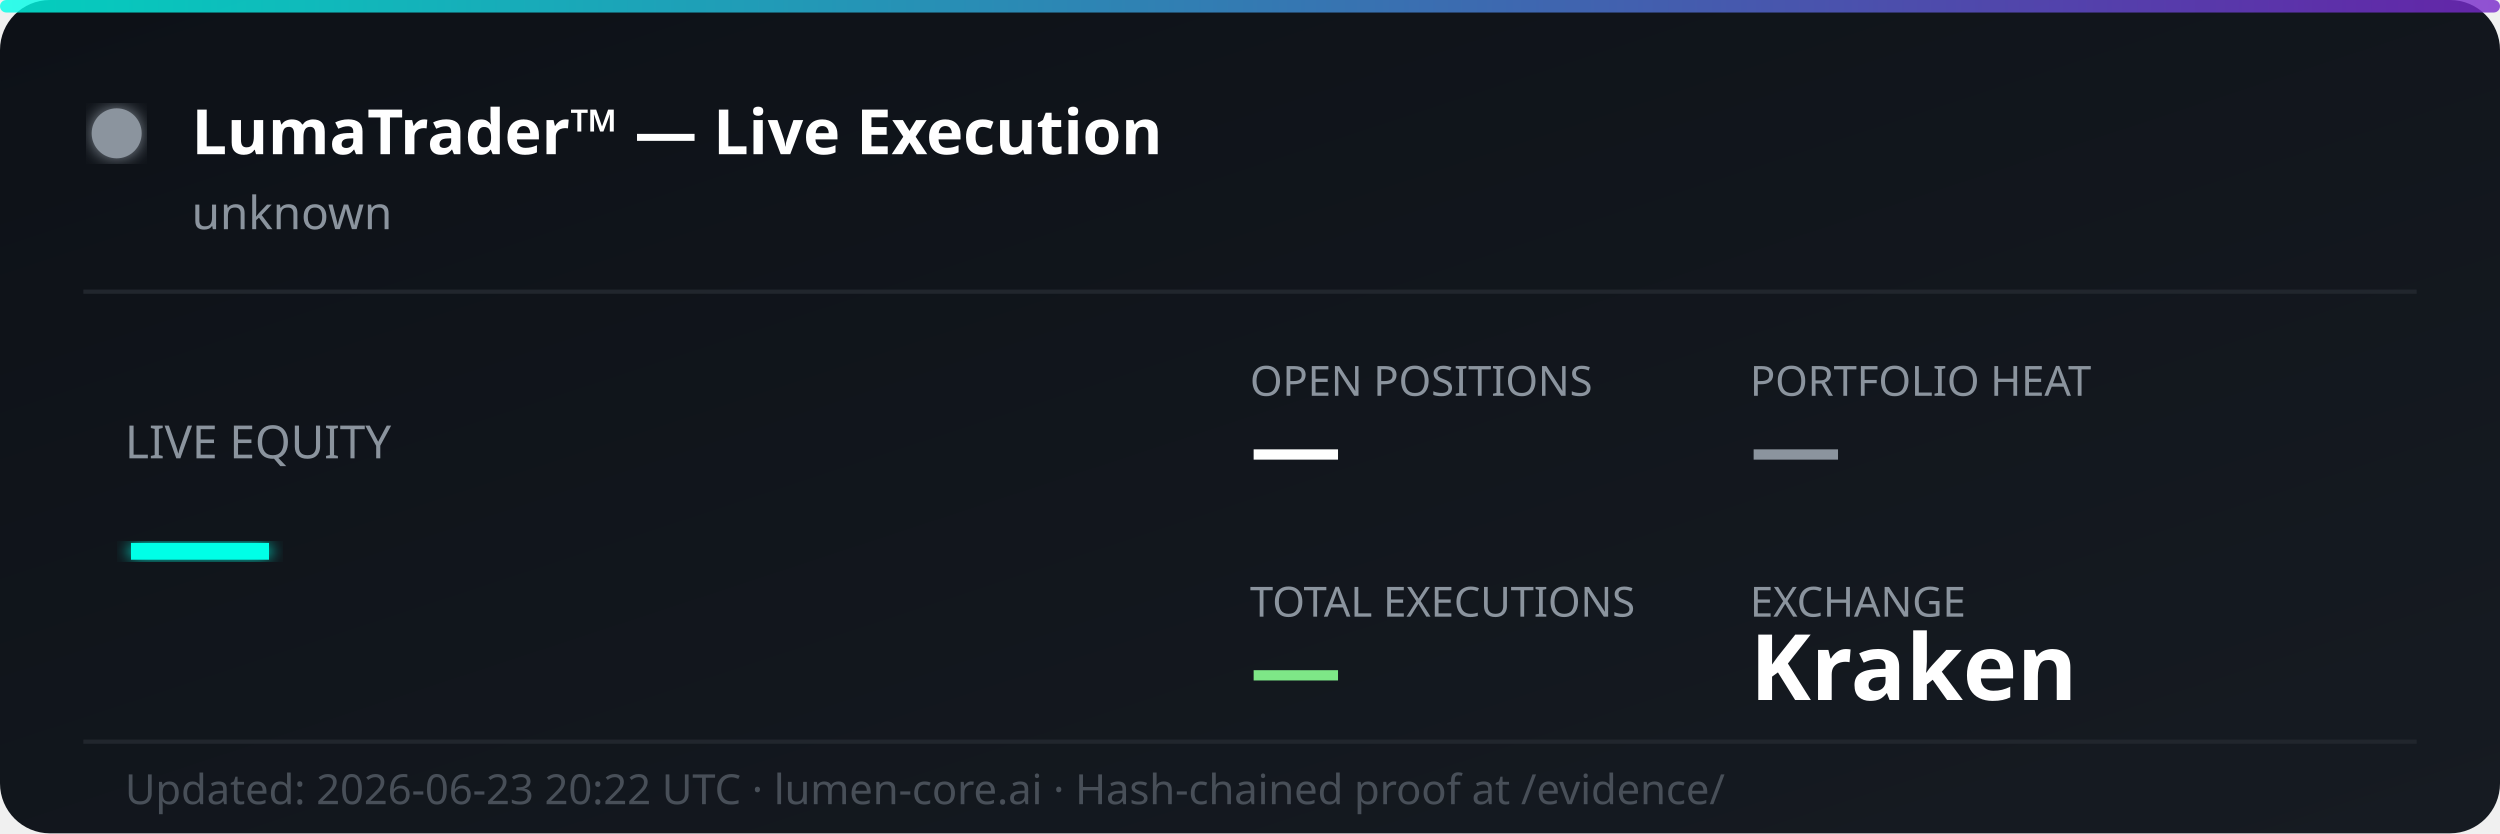
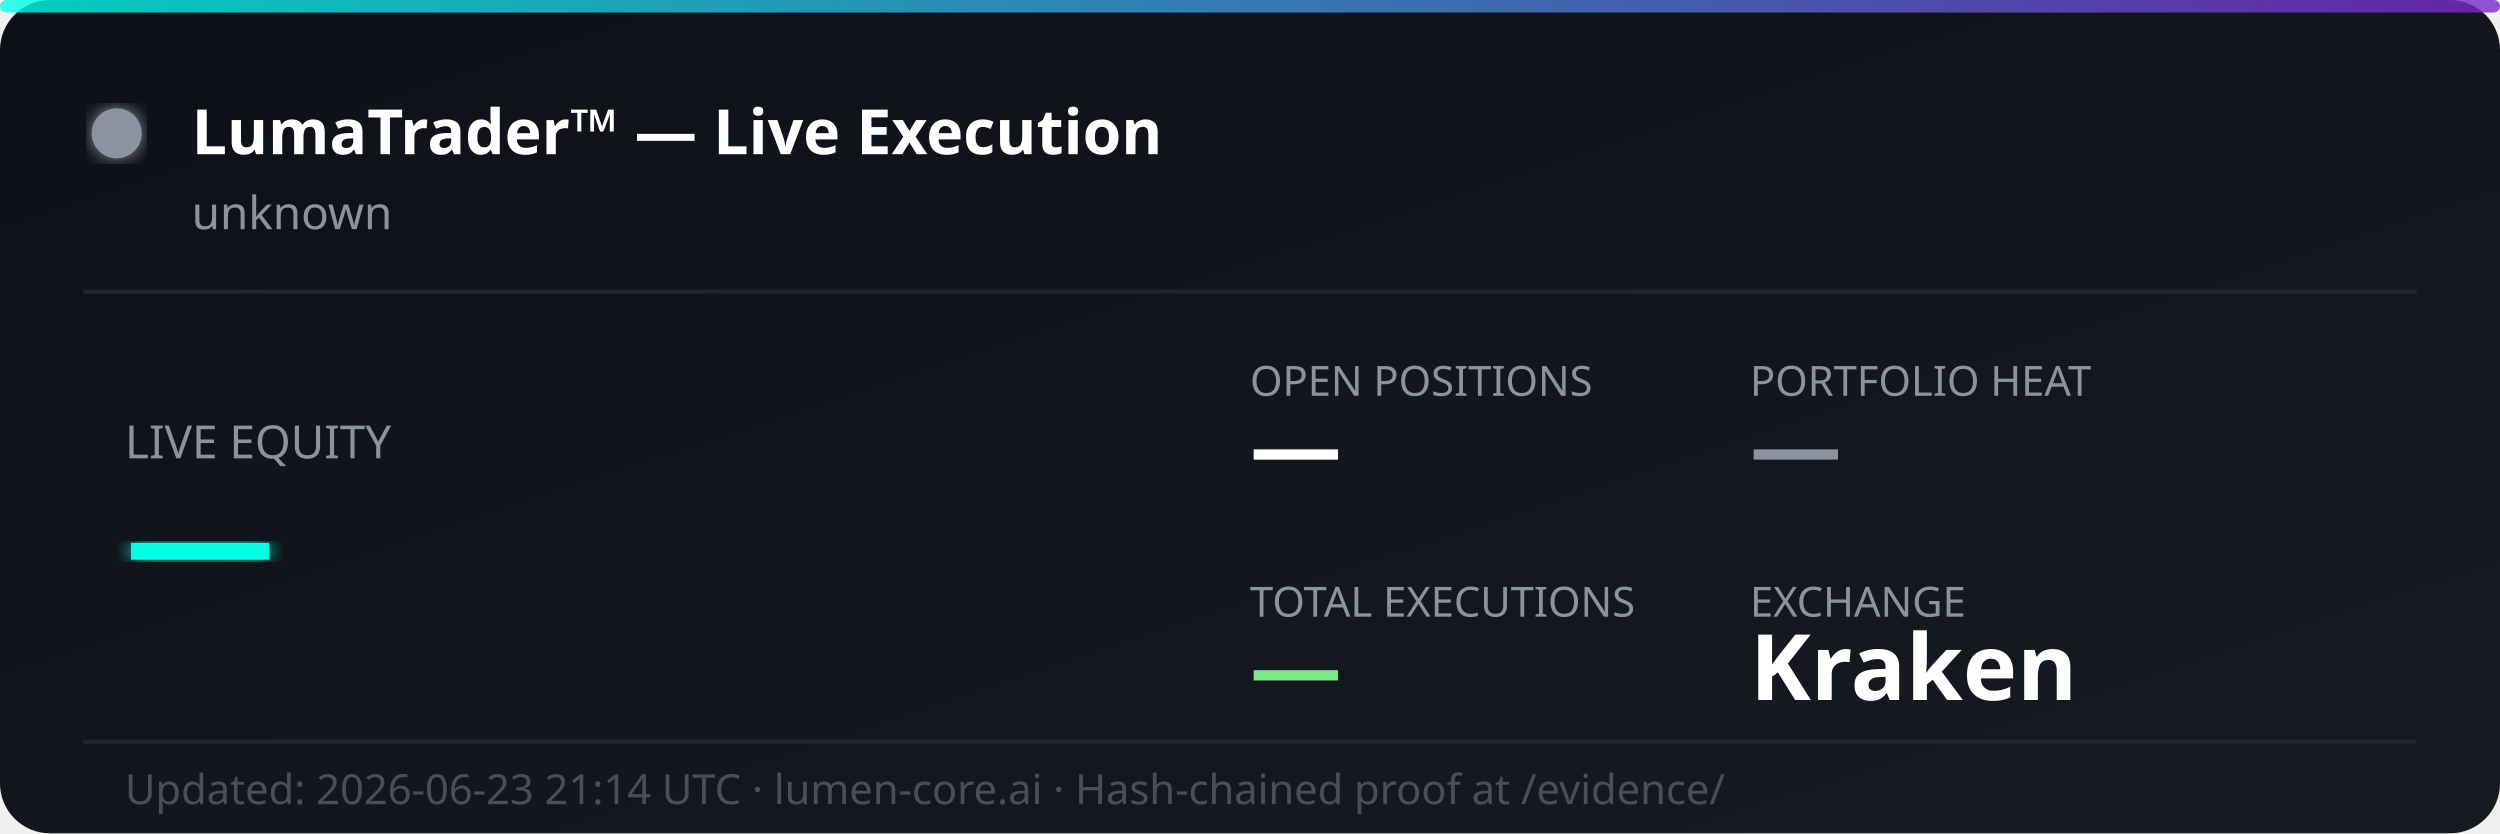
<svg xmlns="http://www.w3.org/2000/svg" width="600" height="200" viewBox="0 0 600 200" fill="none">
  <defs>
    <linearGradient id="bg" x1="0%" y1="0%" x2="100%" y2="100%">
      <stop offset="0%" style="stop-color:#0d1117;stop-opacity:1" />
      <stop offset="100%" style="stop-color:#161b22;stop-opacity:1" />
    </linearGradient>
    <linearGradient id="accent" x1="0%" y1="0%" x2="100%" y2="0%">
      <stop offset="0%" style="stop-color:#00ffe7;stop-opacity:0.8" />
      <stop offset="100%" style="stop-color:#7928ca;stop-opacity:0.8" />
    </linearGradient>
    <filter id="glow">
      <feGaussianBlur stdDeviation="2" result="coloredBlur" />
      <feMerge>
        <feMergeNode in="coloredBlur" />
        <feMergeNode in="SourceGraphic" />
      </feMerge>
    </filter>
  </defs>
  <rect width="600" height="200" rx="12" fill="url(#bg)" />
  <rect width="600" height="3" rx="1.5" fill="url(#accent)" />
  <circle cx="28" cy="32" r="6" fill="#8b949e" filter="url(#glow)">
    <animate attributeName="opacity" values="1;0.3;1" dur="2s" repeatCount="indefinite" />
  </circle>
  <text x="46" y="37" font-family="'Segoe UI', system-ui, sans-serif" font-size="15" font-weight="700" fill="#ffffff">LumaTrader™ — Live Execution</text>
  <text x="46" y="55" font-family="'Segoe UI', system-ui, sans-serif" font-size="11" fill="#8b949e">unknown</text>
  <line x1="20" y1="70" x2="580" y2="70" stroke="#21262d" stroke-width="1" />
  <text x="30" y="110" font-family="'Segoe UI', system-ui, sans-serif" font-size="11" fill="#8b949e">LIVE EQUITY</text>
  <text x="30" y="142" font-family="'Segoe UI', system-ui, sans-serif" font-size="36" font-weight="800" fill="#00ffe7" filter="url(#glow)">—</text>
  <text x="300" y="95" font-family="'Segoe UI', system-ui, sans-serif" font-size="10" fill="#8b949e">OPEN POSITIONS</text>
  <text x="300" y="115" font-family="'Segoe UI', system-ui, sans-serif" font-size="22" font-weight="700" fill="#ffffff">—</text>
  <text x="420" y="95" font-family="'Segoe UI', system-ui, sans-serif" font-size="10" fill="#8b949e">PORTFOLIO HEAT</text>
  <text x="420" y="115" font-family="'Segoe UI', system-ui, sans-serif" font-size="22" font-weight="700" fill="#8b949e">—</text>
  <text x="300" y="148" font-family="'Segoe UI', system-ui, sans-serif" font-size="10" fill="#8b949e">TOTAL EXECUTIONS</text>
  <text x="300" y="168" font-family="'Segoe UI', system-ui, sans-serif" font-size="22" font-weight="700" fill="#7ee787">—</text>
  <text x="420" y="148" font-family="'Segoe UI', system-ui, sans-serif" font-size="10" fill="#8b949e">EXCHANGE</text>
  <text x="420" y="168" font-family="'Segoe UI', system-ui, sans-serif" font-size="22" font-weight="700" fill="#ffffff">Kraken</text>
  <line x1="20" y1="178" x2="580" y2="178" stroke="#21262d" stroke-width="1" />
-   <text x="30" y="193" font-family="'Segoe UI', system-ui, sans-serif" font-size="10" fill="#484f58">Updated: 2026-06-23 20:22 UTC · lumen-core.ai · Hash-chained proof at /evidence/</text>
+   <text x="30" y="193" font-family="'Segoe UI', system-ui, sans-serif" font-size="10" fill="#484f58">Updated: 2026-06-23 21:14 UTC · lumen-core.ai · Hash-chained proof at /evidence/</text>
</svg>
